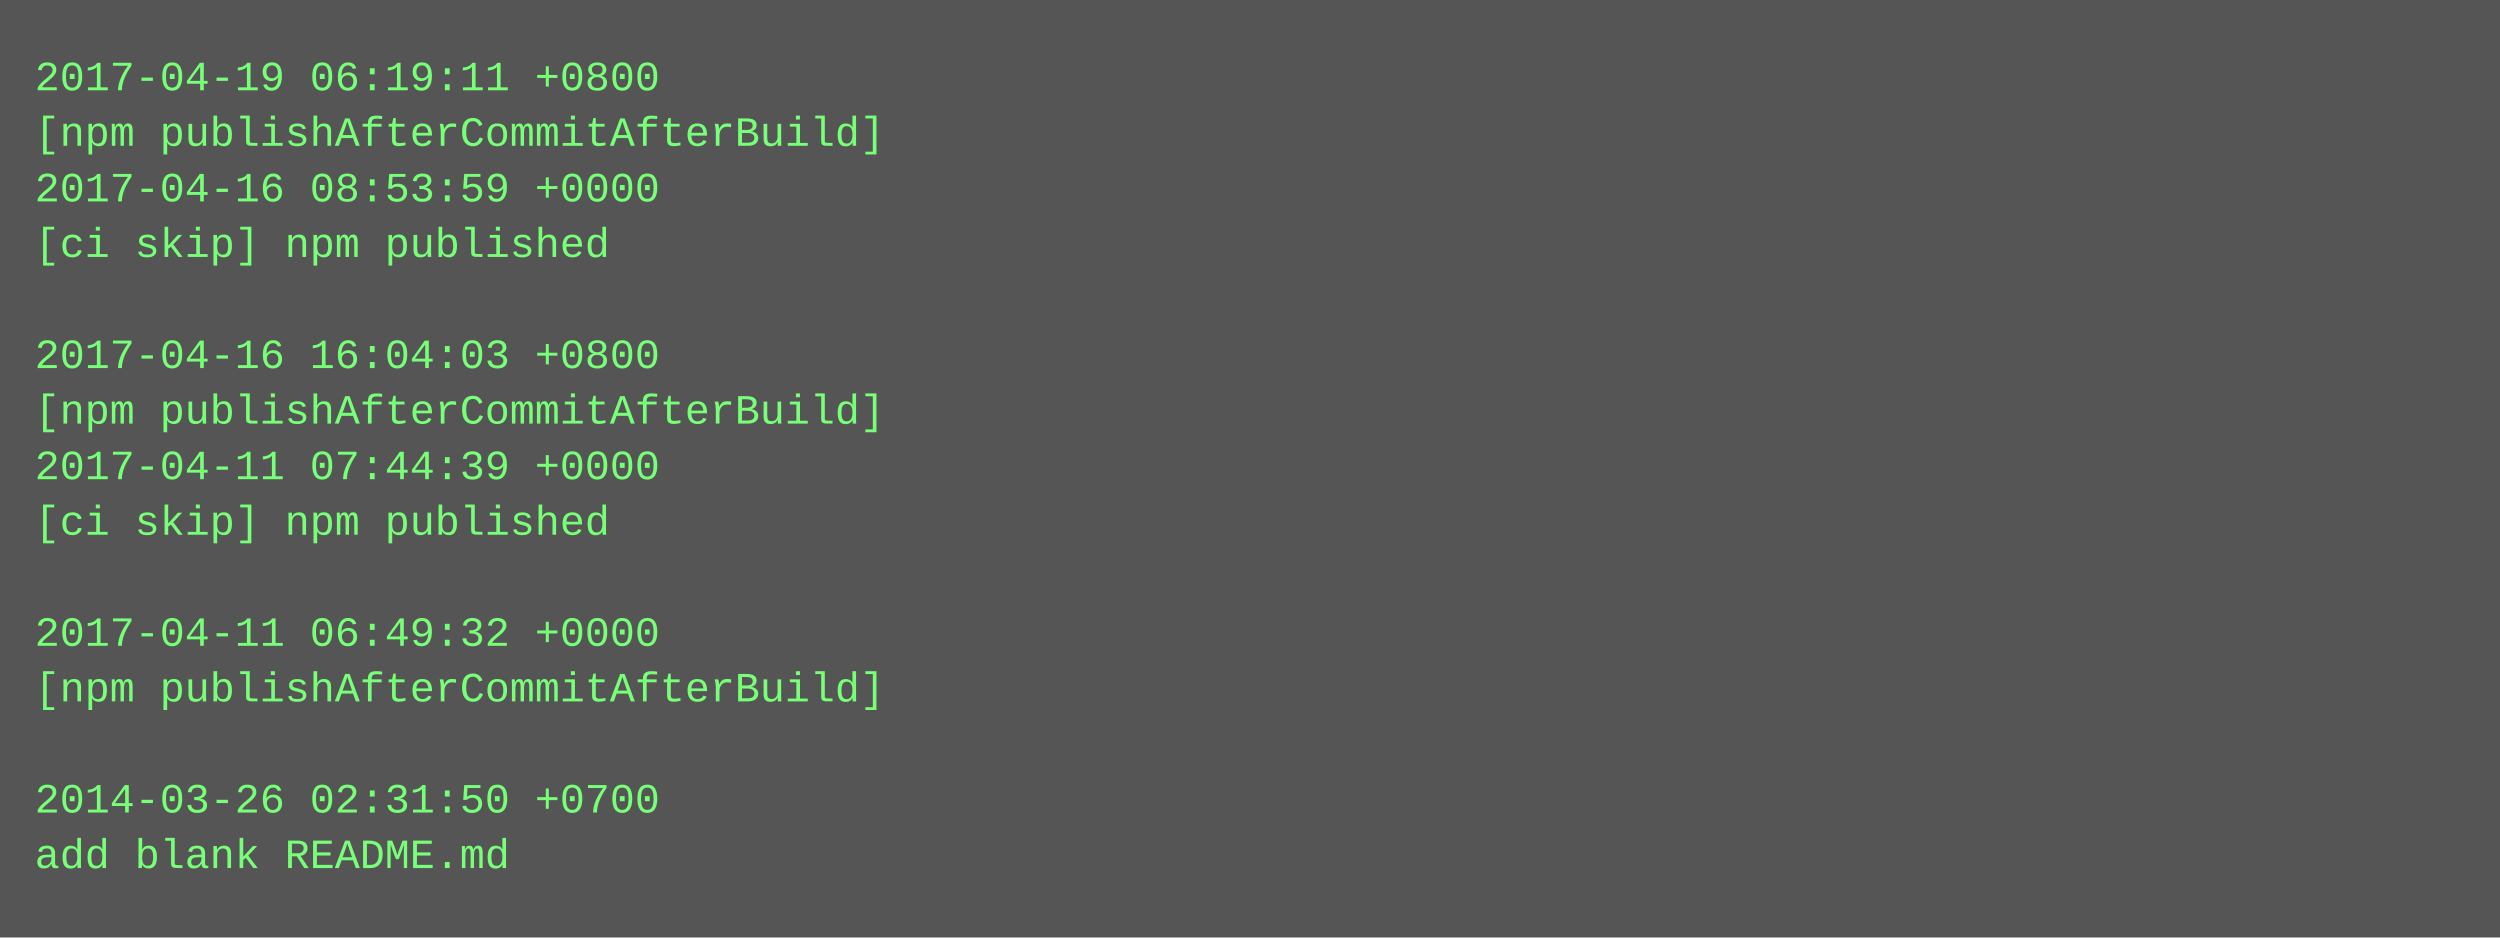
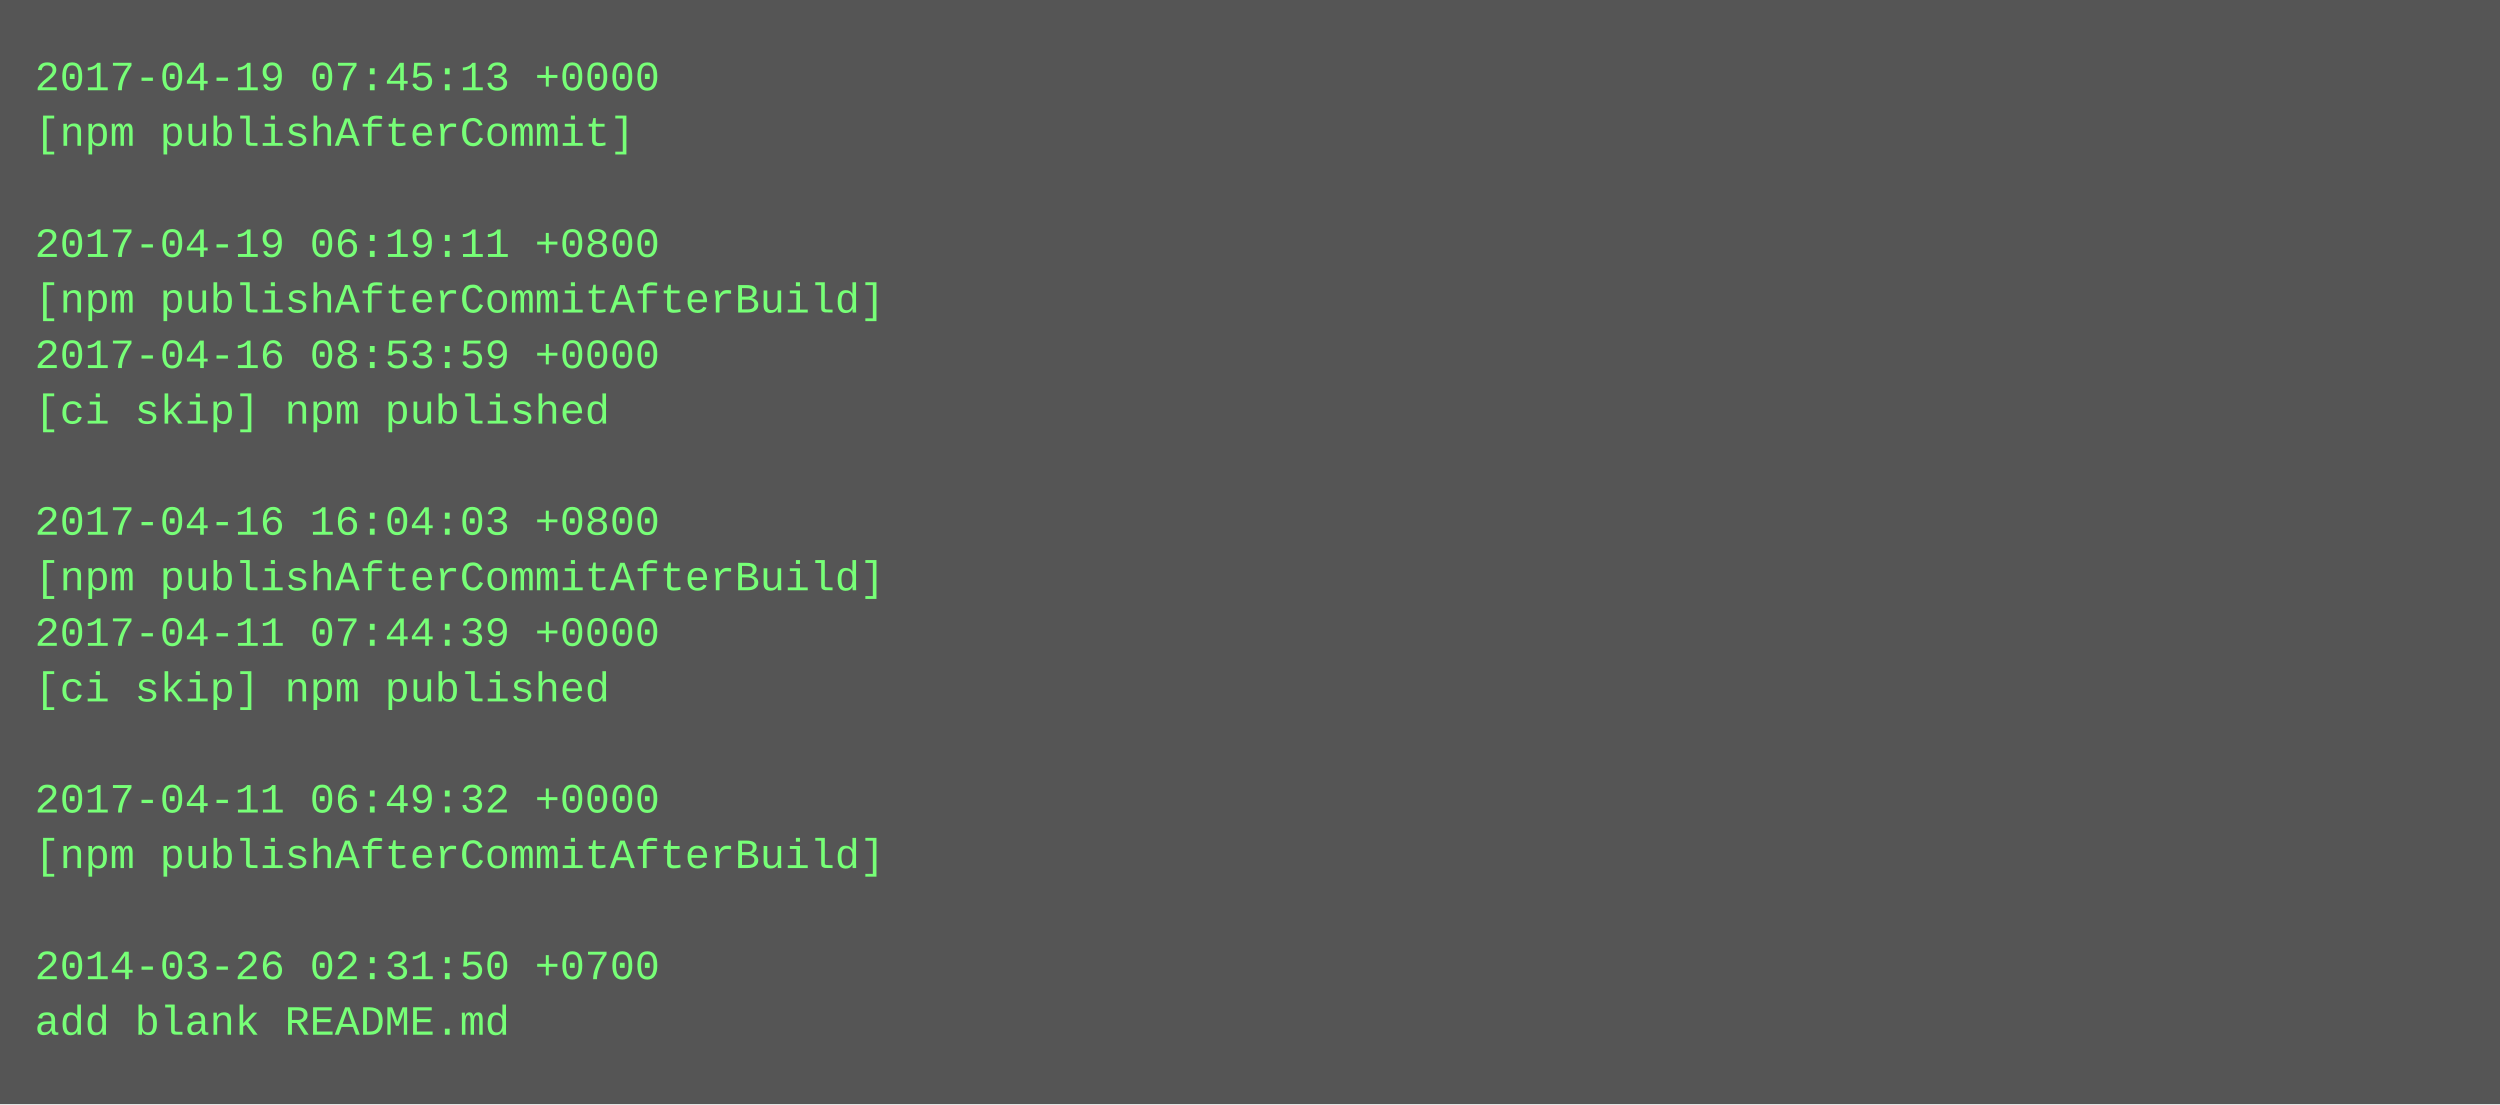
- <svg xmlns="http://www.w3.org/2000/svg" height="270" width="720">
-   <rect height="270" fill="#555" width="720" />
+ <svg xmlns="http://www.w3.org/2000/svg" height="318" width="720">
+   <rect height="318" fill="#555" width="720" />
  <text fill="#7f7" font-family="Courier New" font-size="12" xml:space="preserve">
-     <tspan x="10" y="26">2017-04-19 06:19:11 +0800</tspan>
-     <tspan x="10" y="42">[npm publishAfterCommitAfterBuild]</tspan>
-     <tspan x="10" y="58">2017-04-16 08:53:59 +0000</tspan>
-     <tspan x="10" y="74">[ci skip] npm published</tspan>
-     <tspan x="10" y="90" />
-     <tspan x="10" y="106">2017-04-16 16:04:03 +0800</tspan>
-     <tspan x="10" y="122">[npm publishAfterCommitAfterBuild]</tspan>
-     <tspan x="10" y="138">2017-04-11 07:44:39 +0000</tspan>
-     <tspan x="10" y="154">[ci skip] npm published</tspan>
-     <tspan x="10" y="170" />
-     <tspan x="10" y="186">2017-04-11 06:49:32 +0000</tspan>
-     <tspan x="10" y="202">[npm publishAfterCommitAfterBuild]</tspan>
+     <tspan x="10" y="26">2017-04-19 07:45:13 +0000</tspan>
+     <tspan x="10" y="42">[npm publishAfterCommit]</tspan>
+     <tspan x="10" y="58" />
+     <tspan x="10" y="74">2017-04-19 06:19:11 +0800</tspan>
+     <tspan x="10" y="90">[npm publishAfterCommitAfterBuild]</tspan>
+     <tspan x="10" y="106">2017-04-16 08:53:59 +0000</tspan>
+     <tspan x="10" y="122">[ci skip] npm published</tspan>
+     <tspan x="10" y="138" />
+     <tspan x="10" y="154">2017-04-16 16:04:03 +0800</tspan>
+     <tspan x="10" y="170">[npm publishAfterCommitAfterBuild]</tspan>
+     <tspan x="10" y="186">2017-04-11 07:44:39 +0000</tspan>
+     <tspan x="10" y="202">[ci skip] npm published</tspan>
    <tspan x="10" y="218" />
-     <tspan x="10" y="234">2014-03-26 02:31:50 +0700</tspan>
-     <tspan x="10" y="250">add blank README.md</tspan>
+     <tspan x="10" y="234">2017-04-11 06:49:32 +0000</tspan>
+     <tspan x="10" y="250">[npm publishAfterCommitAfterBuild]</tspan>
+     <tspan x="10" y="266" />
+     <tspan x="10" y="282">2014-03-26 02:31:50 +0700</tspan>
+     <tspan x="10" y="298">add blank README.md</tspan>
  </text>
</svg>
